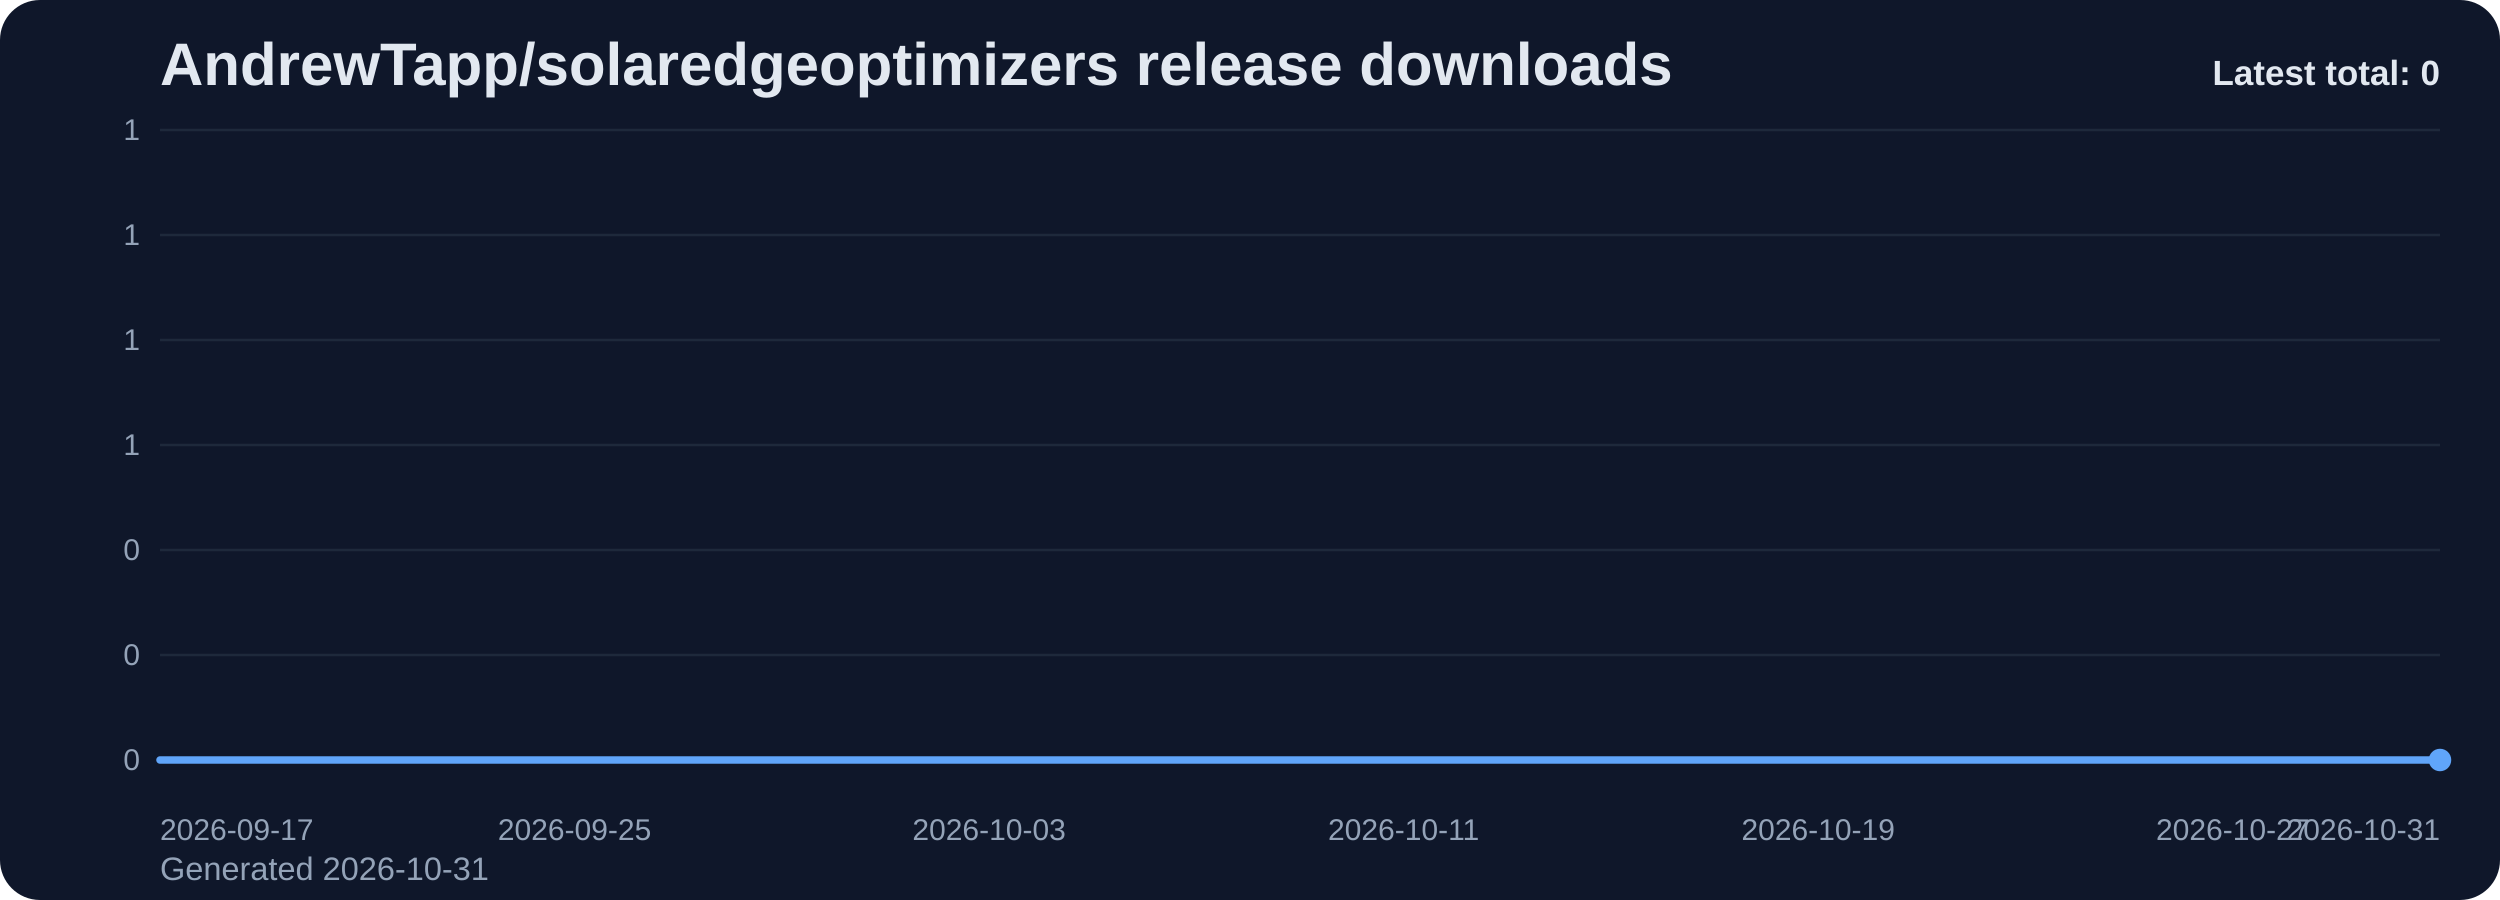
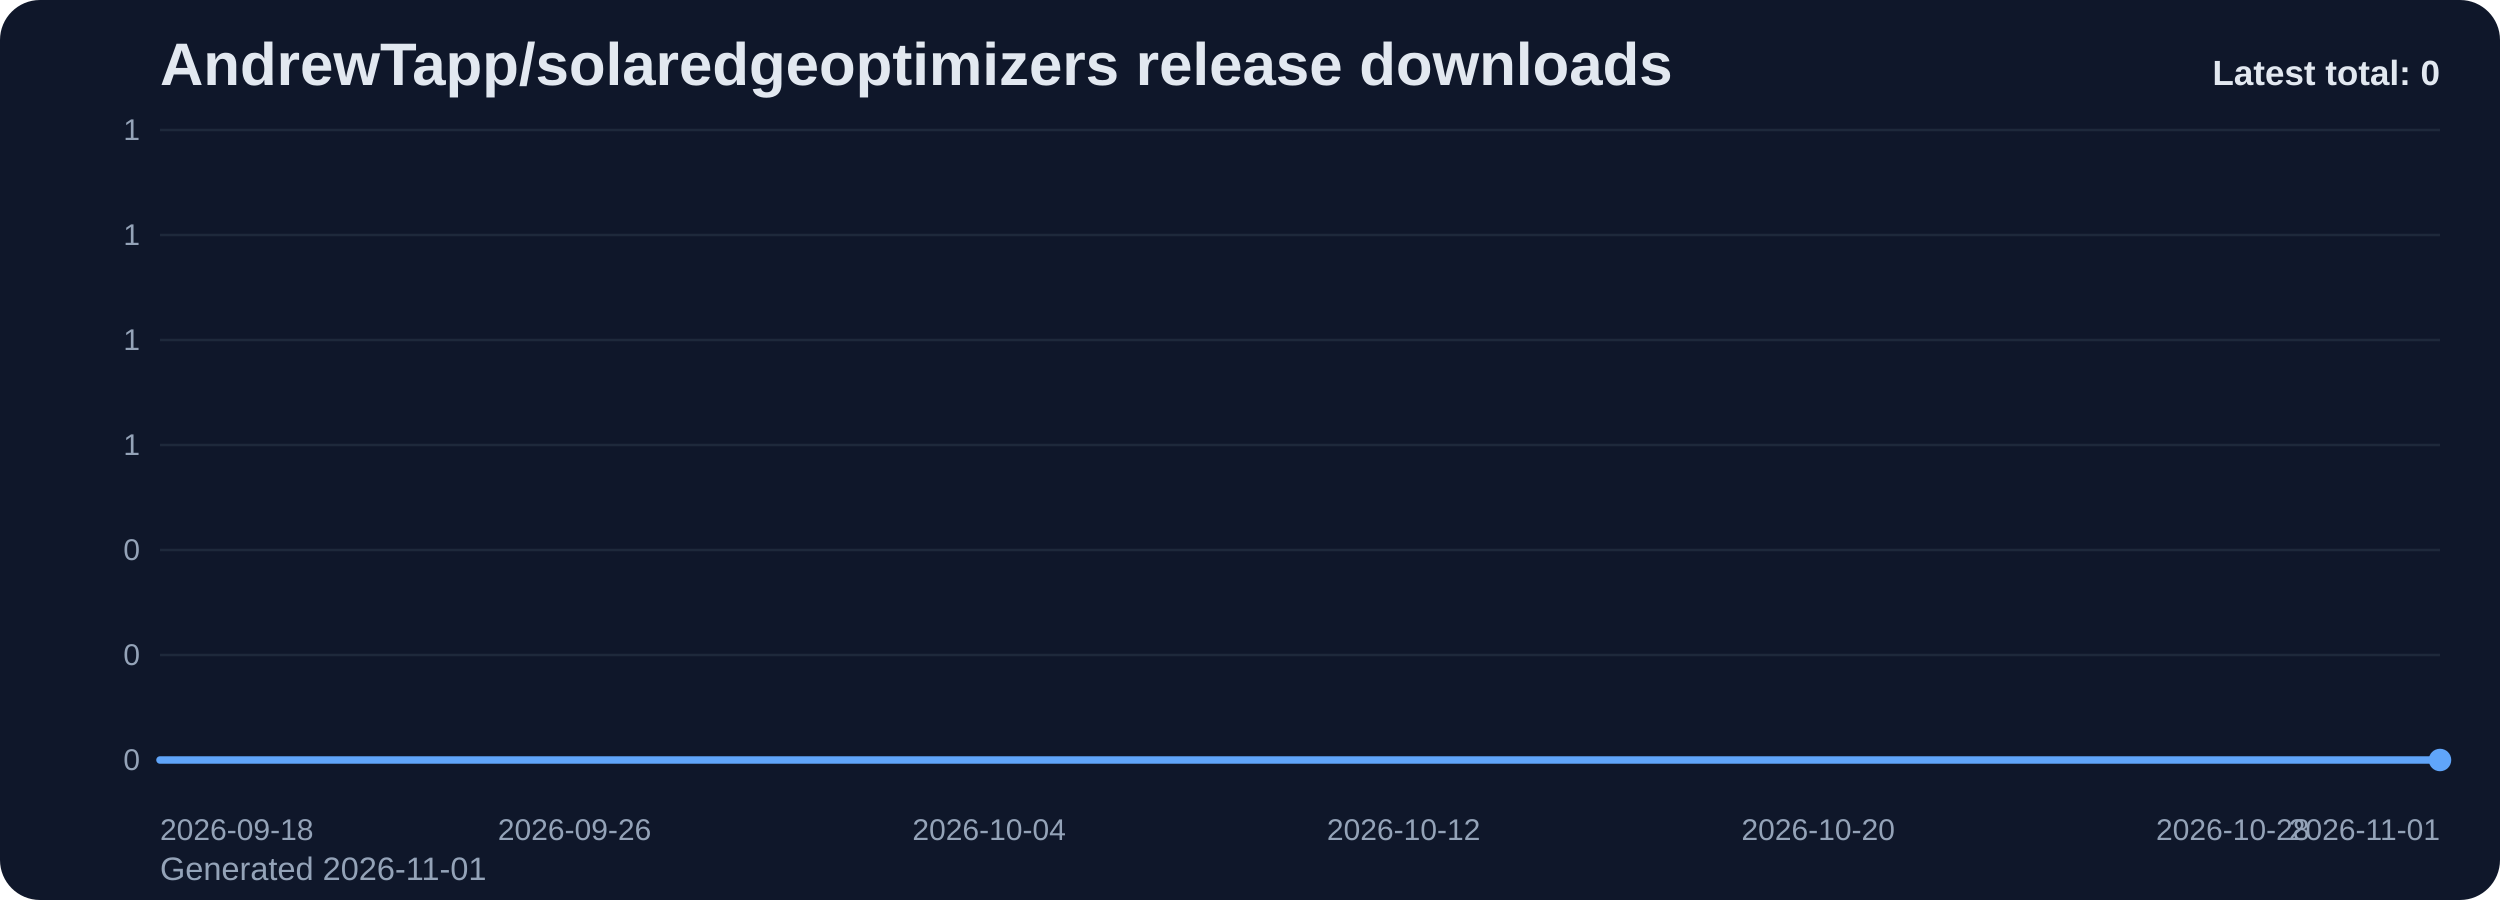
<svg xmlns="http://www.w3.org/2000/svg" viewBox="0 0 1000 360" role="img" aria-label="AndrewTapp/solaredgeoptimizers release downloads chart">
  <defs>
    <linearGradient id="fill-total-trend-slate" x1="0" y1="0" x2="0" y2="1">
      <stop offset="0%" stop-color="#60a5fa" stop-opacity="0.32" />
      <stop offset="100%" stop-color="#60a5fa" stop-opacity="0.05" />
    </linearGradient>
    <style>
      .bg { fill: #0f172a; }
      .title { font: 700 24px Arial, sans-serif; fill: #e2e8f0; }
      .sub { font: 400 13px Arial, sans-serif; fill: #94a3b8; }
      .grid { stroke: #1e293b; stroke-width: 1; }
      .axis { font: 400 12px Arial, sans-serif; fill: #94a3b8; }
      .line { fill: none; stroke: #60a5fa; stroke-width: 3; stroke-linecap: round; stroke-linejoin: round; }
      .dot { fill: #60a5fa; }
      .value { font: 600 11px Arial, sans-serif; fill: #cbd5e1; }
      .latest { font: 700 14px Arial, sans-serif; fill: #e2e8f0; }
    </style>
  </defs>
  <rect class="bg" x="0" y="0" width="1000" height="360" rx="16" />
  <text class="title" x="64" y="34">AndrewTapp/solaredgeoptimizers release downloads</text>
-   <text class="sub" x="64" y="352">Generated 2026-10-31</text>
+   <text class="sub" x="64" y="352">Generated 2026-11-01</text>
  <line x1="64" y1="52.00" x2="976" y2="52.00" class="grid" />
  <text x="56" y="56.00" text-anchor="end" class="axis">1</text>
  <line x1="64" y1="94.00" x2="976" y2="94.00" class="grid" />
  <text x="56" y="98.00" text-anchor="end" class="axis">1</text>
  <line x1="64" y1="136.00" x2="976" y2="136.00" class="grid" />
  <text x="56" y="140.00" text-anchor="end" class="axis">1</text>
  <line x1="64" y1="178.00" x2="976" y2="178.00" class="grid" />
  <text x="56" y="182.00" text-anchor="end" class="axis">1</text>
  <line x1="64" y1="220.00" x2="976" y2="220.00" class="grid" />
  <text x="56" y="224.00" text-anchor="end" class="axis">0</text>
  <line x1="64" y1="262.00" x2="976" y2="262.00" class="grid" />
  <text x="56" y="266.00" text-anchor="end" class="axis">0</text>
  <line x1="64" y1="304.00" x2="976" y2="304.00" class="grid" />
  <text x="56" y="308.00" text-anchor="end" class="axis">0</text>
  <path d="M 64.00 304 L 64.00 304.00 L 84.73 304.00 L 105.45 304.00 L 126.18 304.00 L 146.91 304.00 L 167.64 304.00 L 188.36 304.00 L 209.09 304.00 L 229.82 304.00 L 250.55 304.00 L 271.27 304.00 L 292.00 304.00 L 312.73 304.00 L 333.45 304.00 L 354.18 304.00 L 374.91 304.00 L 395.64 304.00 L 416.36 304.00 L 437.09 304.00 L 457.82 304.00 L 478.55 304.00 L 499.27 304.00 L 520.00 304.00 L 540.73 304.00 L 561.45 304.00 L 582.18 304.00 L 602.91 304.00 L 623.64 304.00 L 644.36 304.00 L 665.09 304.00 L 685.82 304.00 L 706.55 304.00 L 727.27 304.00 L 748.00 304.00 L 768.73 304.00 L 789.45 304.00 L 810.18 304.00 L 830.91 304.00 L 851.64 304.00 L 872.36 304.00 L 893.09 304.00 L 913.82 304.00 L 934.55 304.00 L 955.27 304.00 L 976.00 304.00 L 976.00 304 Z" fill="url(#fill-total-trend-slate)" />
  <polyline class="line" points="64.00,304.00 84.73,304.00 105.45,304.00 126.18,304.00 146.91,304.00 167.64,304.00 188.36,304.00 209.09,304.00 229.82,304.00 250.55,304.00 271.27,304.00 292.00,304.00 312.73,304.00 333.45,304.00 354.18,304.00 374.91,304.00 395.64,304.00 416.36,304.00 437.09,304.00 457.82,304.00 478.55,304.00 499.27,304.00 520.00,304.00 540.73,304.00 561.45,304.00 582.18,304.00 602.91,304.00 623.64,304.00 644.36,304.00 665.09,304.00 685.82,304.00 706.55,304.00 727.27,304.00 748.00,304.00 768.73,304.00 789.45,304.00 810.18,304.00 830.91,304.00 851.64,304.00 872.36,304.00 893.09,304.00 913.82,304.00 934.55,304.00 955.27,304.00 976.00,304.00" />
  <circle class="dot" cx="976.00" cy="304.00" r="4.5" />
-   <text class="axis" x="64.00" y="336" text-anchor="start">2026-09-17</text>
-   <text class="axis" x="229.82" y="336" text-anchor="middle">2026-09-25</text>
-   <text class="axis" x="395.64" y="336" text-anchor="middle">2026-10-03</text>
-   <text class="axis" x="561.45" y="336" text-anchor="middle">2026-10-11</text>
-   <text class="axis" x="727.27" y="336" text-anchor="middle">2026-10-19</text>
-   <text class="axis" x="893.09" y="336" text-anchor="middle">2026-10-27</text>
-   <text class="axis" x="976.00" y="336" text-anchor="end">2026-10-31</text>
+   <text class="axis" x="64.00" y="336" text-anchor="start">2026-09-18</text>
+   <text class="axis" x="229.82" y="336" text-anchor="middle">2026-09-26</text>
+   <text class="axis" x="395.64" y="336" text-anchor="middle">2026-10-04</text>
+   <text class="axis" x="561.45" y="336" text-anchor="middle">2026-10-12</text>
+   <text class="axis" x="727.27" y="336" text-anchor="middle">2026-10-20</text>
+   <text class="axis" x="893.09" y="336" text-anchor="middle">2026-10-28</text>
+   <text class="axis" x="976.00" y="336" text-anchor="end">2026-11-01</text>
  <text class="latest" x="976" y="34" text-anchor="end">Latest total: 0</text>
</svg>
